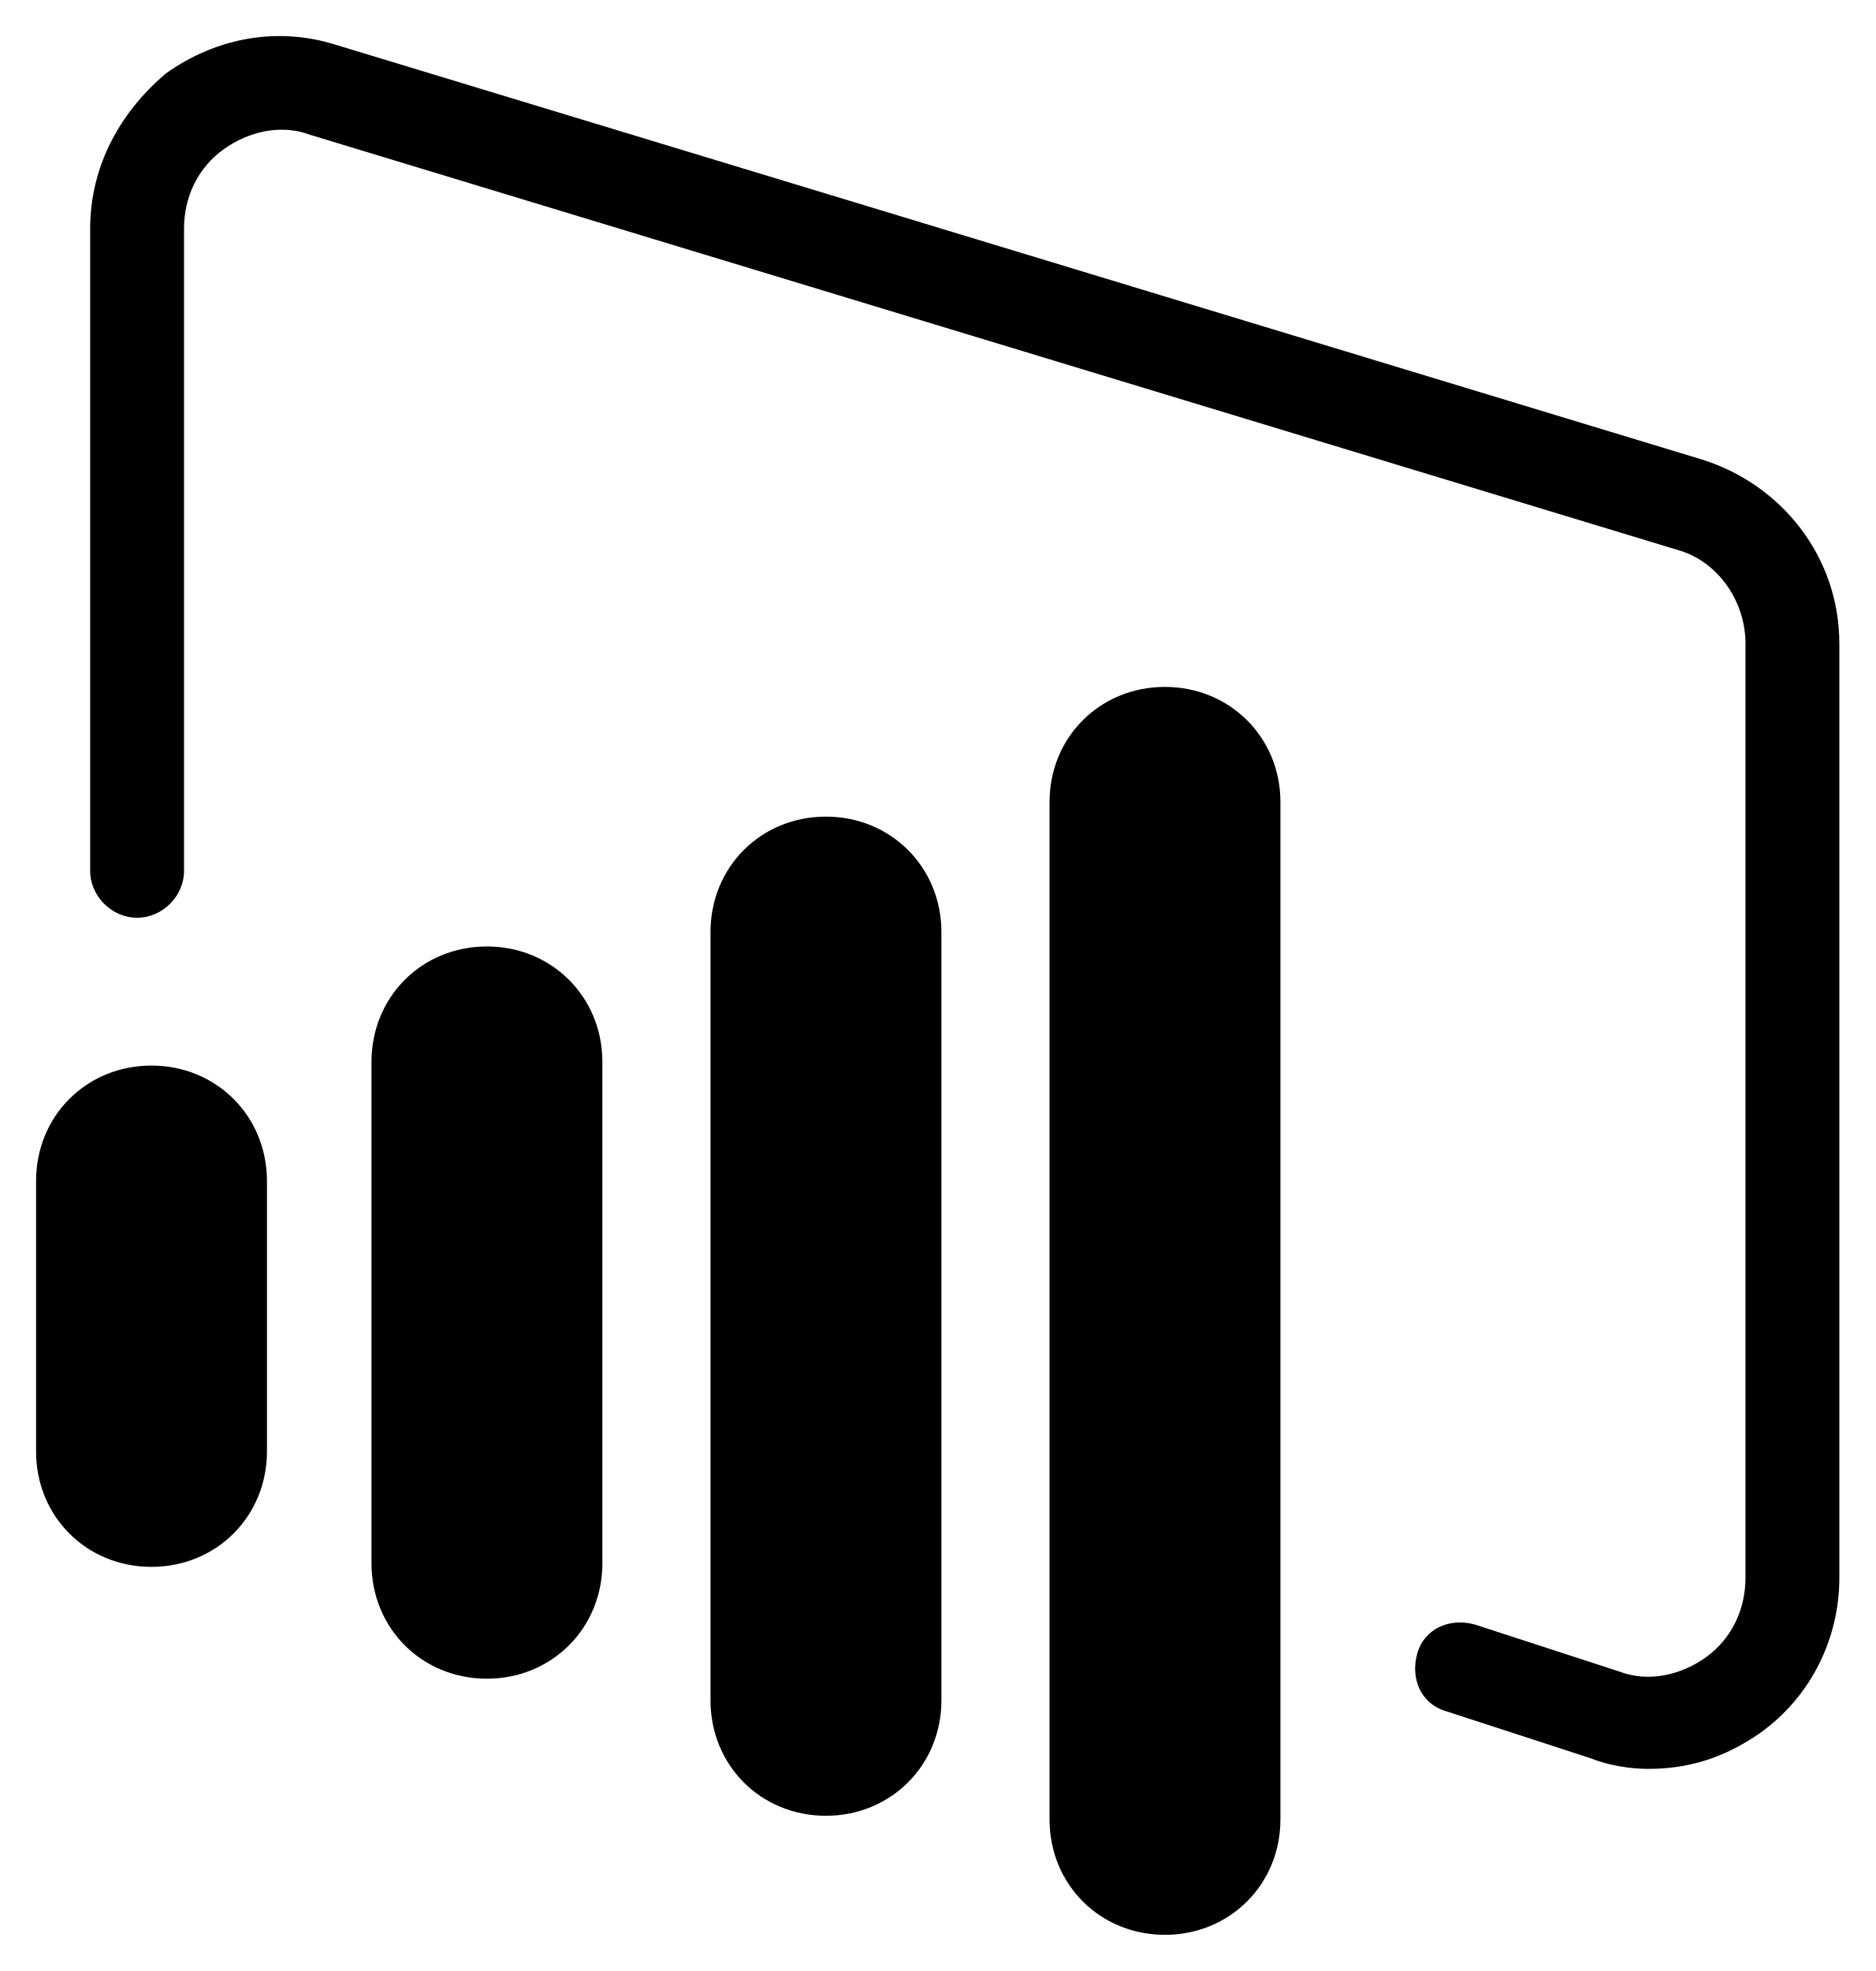
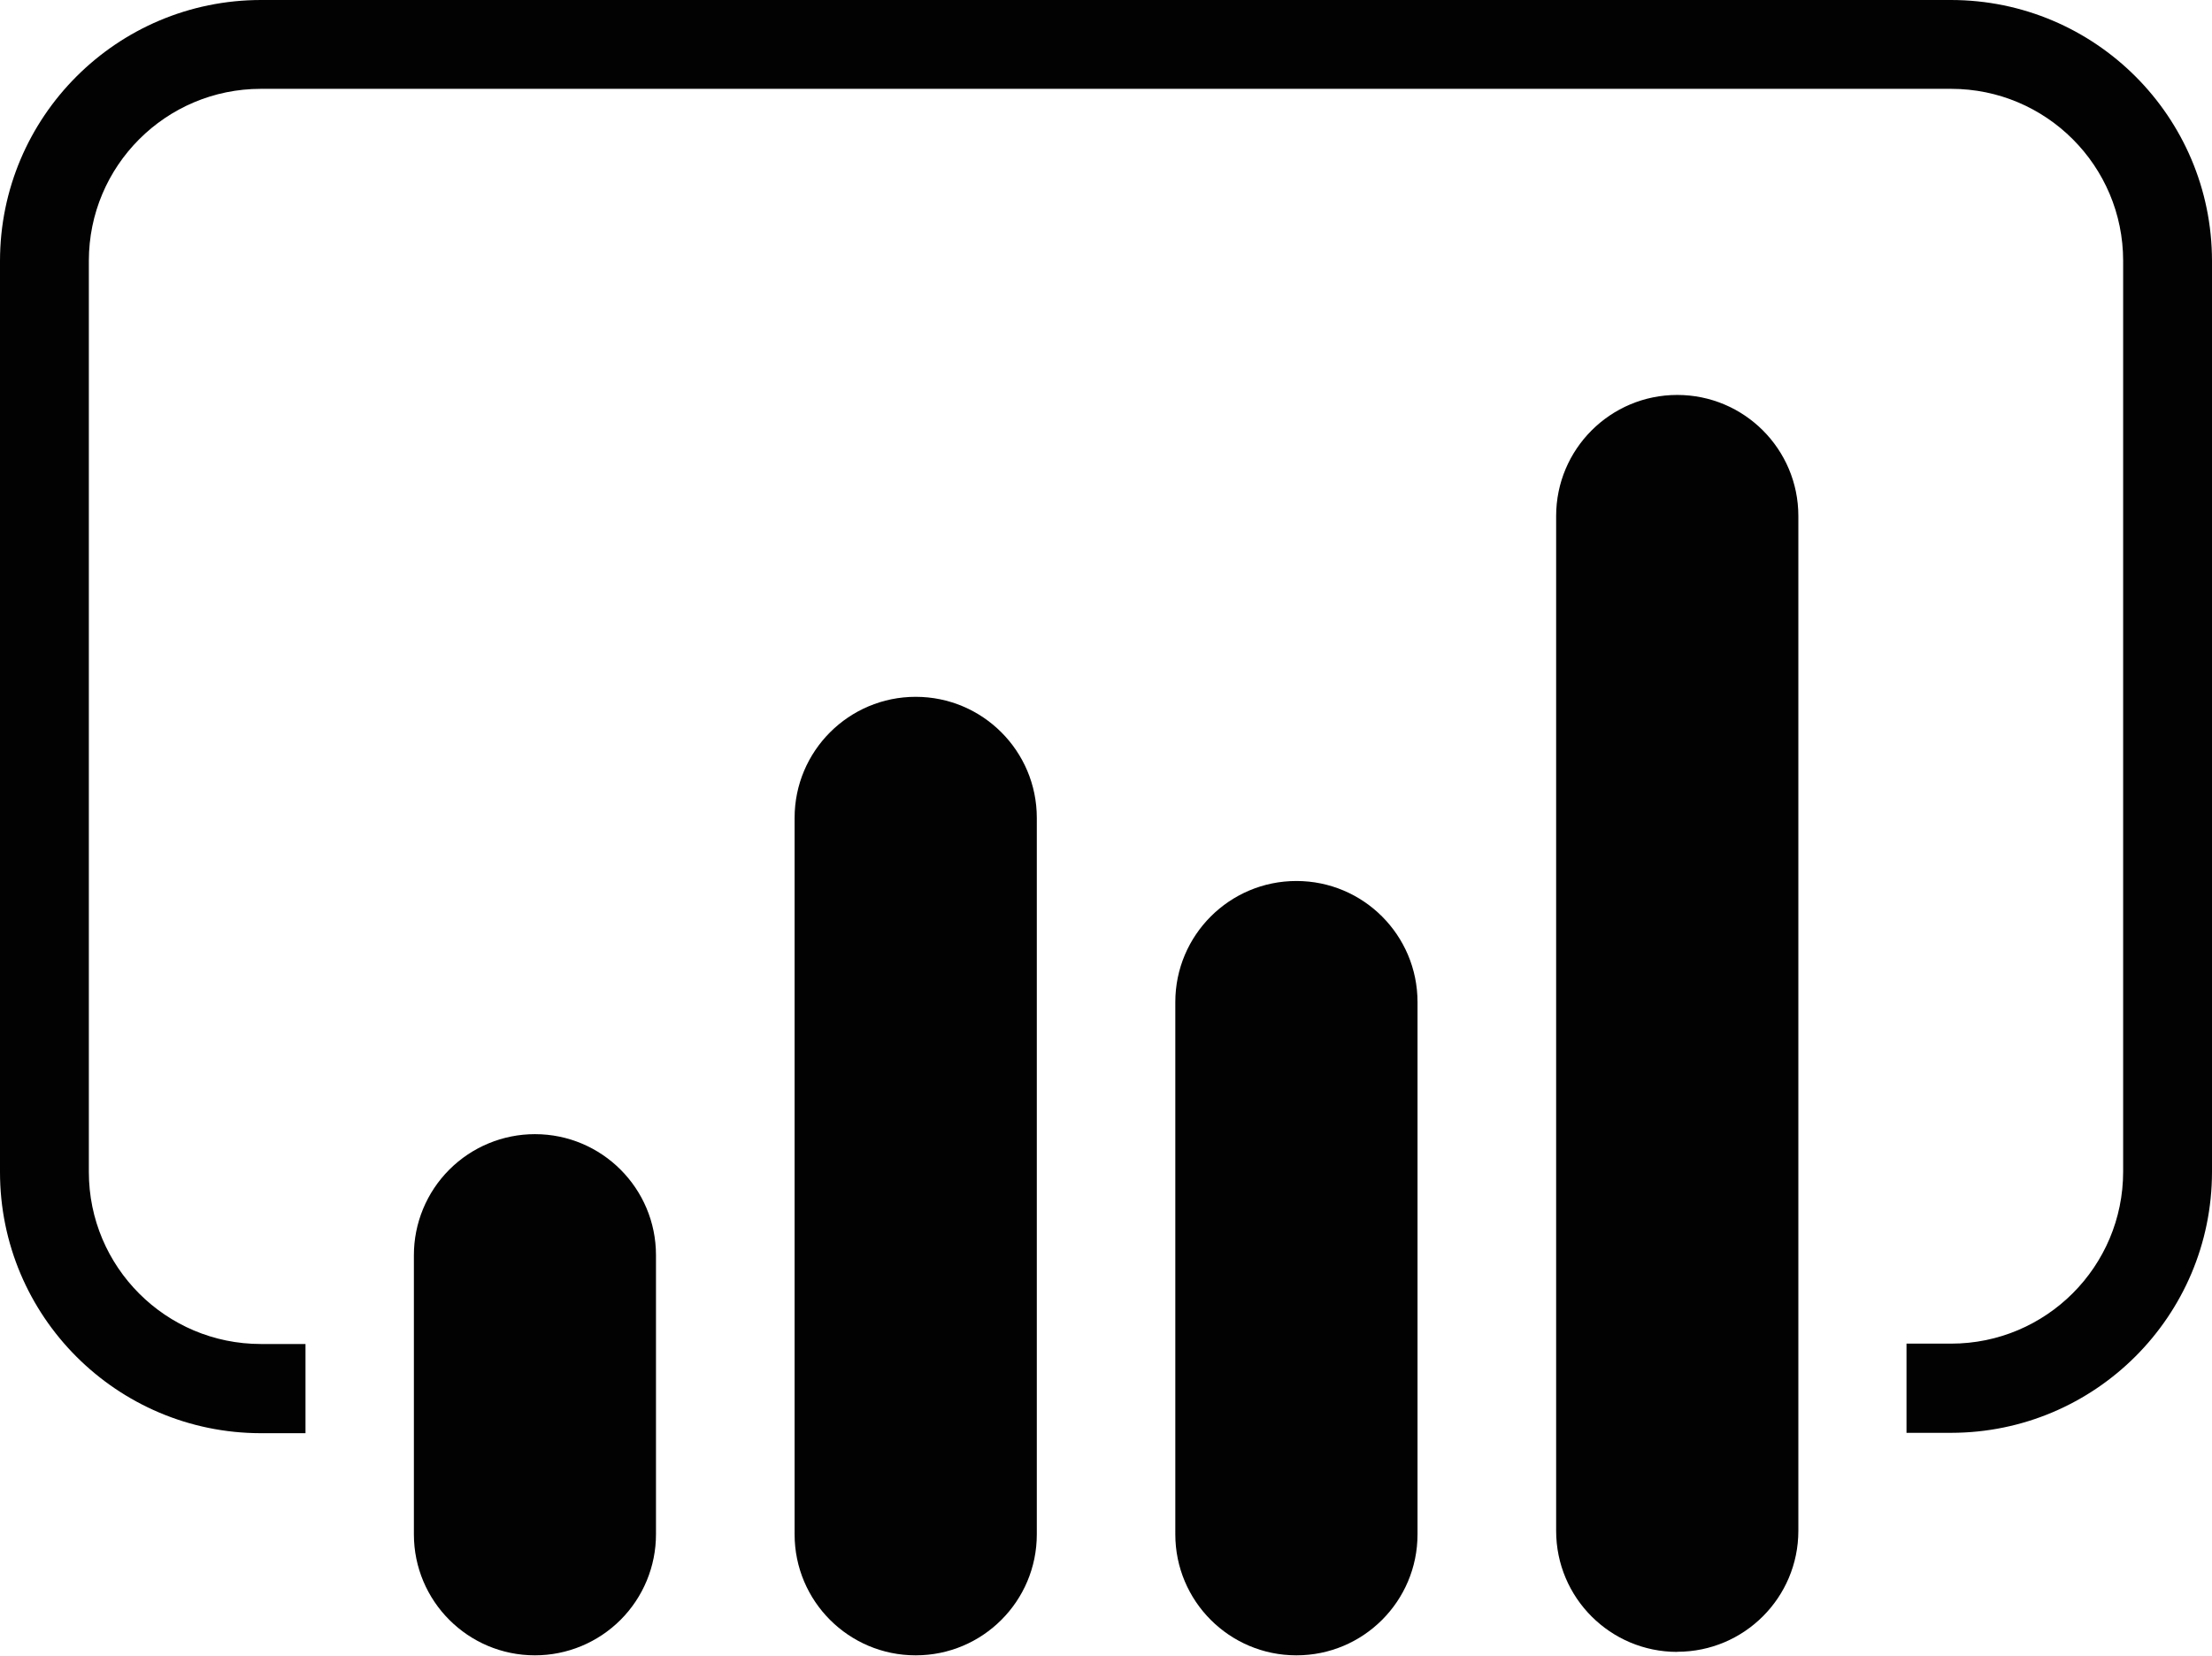
- <svg xmlns="http://www.w3.org/2000/svg" xmlns:ns1="http://schemas.microsoft.com/visio/2003/SVGExtensions/" viewBox="0 0 54.746 57.523" xml:space="preserve" color-interpolation-filters="sRGB" class="st2">
-   <ns1:documentProperties ns1:langID="1033" ns1:viewMarkup="false" />
-   <style type="text/css">
- 	
- 		.st1 {fill:#000000;stroke:none;stroke-linecap:butt;stroke-width:1.053}
- 		.st2 {fill:none;fill-rule:evenodd;font-size:12px;overflow:visible;stroke-linecap:square;stroke-miterlimit:3}
- 	
- 	</style>
-   <g ns1:mID="0" ns1:index="1" ns1:groupContext="foregroundPage">
-     <ns1:pageProperties ns1:drawingScale="1" ns1:pageScale="1" ns1:drawingUnits="19" ns1:shadowOffsetX="9" ns1:shadowOffsetY="-9" />
-     <g id="group1-1" transform="translate(1.05281,-1.05281)" ns1:mID="1" ns1:groupContext="group">
-       <g id="shape2-2" ns1:mID="2" ns1:groupContext="shape" transform="translate(9.79116,-7.47497)">
-         <path d="M6.74 54.15 C6.74 56.05 5.26 57.52 3.37 57.52 C1.47 57.52 0 56.05 0 54.15 L0 39.52 C0 37.62 1.47 36.15 3.37         36.15 C5.26 36.15 6.74 37.62 6.74 39.52 L6.74 54.15 Z" class="st1" />
-       </g>
-       <g id="shape3-4" ns1:mID="3" ns1:groupContext="shape" transform="translate(19.6876,-3.47428)">
-         <path d="M6.74 54.15 C6.74 56.05 5.26 57.52 3.37 57.52 C1.47 57.52 0 56.05 0 54.15 L0 31.73 C0 29.83 1.47 28.36 3.37         28.36 C5.26 28.36 6.74 29.83 6.74 31.73 L6.74 54.15 Z" class="st1" />
-       </g>
-       <g id="shape4-6" ns1:mID="4" ns1:groupContext="shape" transform="translate(9.99201E-15,-10.7387)">
-         <path d="M6.74 54.15 C6.74 56.05 5.26 57.52 3.37 57.52 C1.47 57.52 0 56.05 0 54.15 L0 46.26 C0 44.36 1.47 42.89 3.37         42.89 C5.26 42.89 6.74 44.36 6.74 46.26 L6.74 54.15 Z" class="st1" />
-       </g>
-       <g id="shape5-8" ns1:mID="5" ns1:groupContext="shape" transform="translate(29.584,1.42109E-14)">
-         <path d="M6.74 54.15 C6.74 56.05 5.26 57.52 3.37 57.52 C1.47 57.52 0 56.05 0 54.15 L0 24.46 C0 22.57 1.47 21.1 3.37         21.1 C5.26 21.1 6.74 22.57 6.74 24.46 L6.74 54.15 Z" class="st1" />
-       </g>
-       <g id="shape6-10" ns1:mID="6" ns1:groupContext="shape" transform="translate(1.57922,-4.84294)">
-         <path d="M45.48 57.52 C44.96 57.52 44.32 57.42 43.8 57.21 L39.59 55.84 C38.85 55.63 38.53 54.89 38.74 54.15 C38.95         53.42 39.69 53.1 40.43 53.31 L44.64 54.68 C45.48 55 46.43 54.79 47.17 54.26 C47.9 53.73 48.32 52.89         48.32 51.94 L48.32 24.68 C48.32 23.41 47.48 22.25 46.32 21.94 L6.42 9.83 C5.58 9.51 4.63 9.73 3.9 10.25         C3.16 10.78 2.74 11.62 2.74 12.57 L2.74 31.31 C2.74 32.05 2.11 32.68 1.37 32.68 C0.63 32.68 0 32.05         0 31.31 L0 12.57 C0 10.78 0.84 9.2 2.21 8.04 C3.68 6.99 5.47 6.67 7.16 7.2 L47.06 19.31 C49.38 20.04         51.06 22.15 51.06 24.68 L51.06 51.94 C51.06 53.73 50.22 55.42 48.75 56.47 C47.69 57.21 46.64 57.52 45.48         57.52 Z" class="st1" />
-       </g>
+ <svg xmlns="http://www.w3.org/2000/svg" viewBox="0 0 180 134.73">
+   <defs>
+     <style>.cls-1{fill:#020202;}</style>
+   </defs>
+   <g id="Layer_2" data-name="Layer 2">
+     <g id="Layer_1-2" data-name="Layer 1">
+       <path class="cls-1" d="M158.77,116.62h-3.63v-7.26h3.63a14,14,0,0,0,14-14V21.23a14,14,0,0,0-14-14H21.23a14,14,0,0,0-14,14V95.39a14,14,0,0,0,14,14h3.63v7.26H21.23A21.25,21.25,0,0,1,0,95.39V21.23A21.25,21.25,0,0,1,21.23,0H158.77A21.25,21.25,0,0,1,180,21.23V95.39a21.25,21.25,0,0,1-21.23,21.23" />
+       <path class="cls-1" d="M43.53,134.73a9.85,9.85,0,0,1-9.85-9.85V102.17a9.85,9.85,0,0,1,9.85-9.86h0a9.85,9.85,0,0,1,9.85,9.85v22.71a9.85,9.85,0,0,1-9.85,9.86Z" />
+       <path class="cls-1" d="M74.51,134.73a9.85,9.85,0,0,1-9.85-9.85V66.57a9.85,9.85,0,0,1,19.71,0v58.31a9.85,9.85,0,0,1-9.85,9.85" />
+       <path class="cls-1" d="M136.48,134.45a9.85,9.85,0,0,1-9.85-9.85V42a9.85,9.85,0,0,1,19.71,0v82.59a9.85,9.85,0,0,1-9.85,9.85" />
+       <path class="cls-1" d="M105.49,134.73a9.85,9.85,0,0,1-9.85-9.85V81.56a9.85,9.85,0,1,1,19.71,0v43.32a9.85,9.85,0,0,1-9.85,9.85" />
    </g>
  </g>
</svg>
